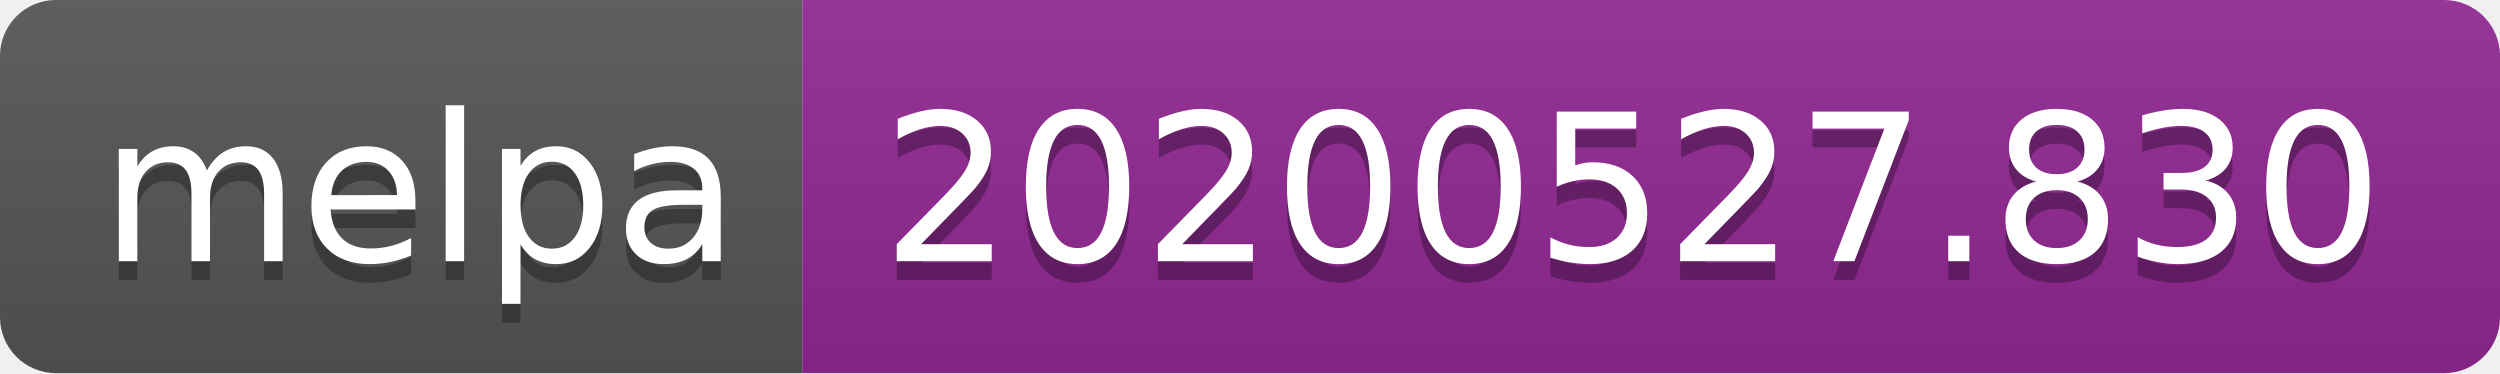
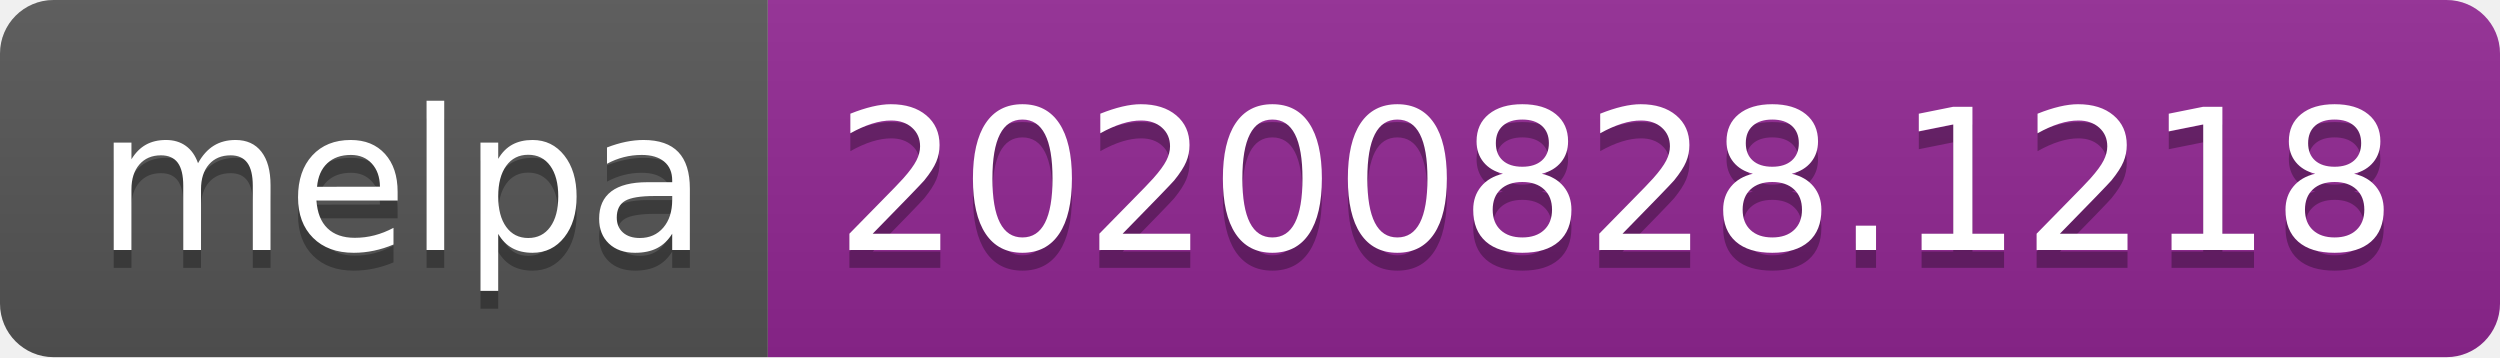
- <svg xmlns="http://www.w3.org/2000/svg" width="134" height="20" role="img" aria-label="melpa: 20200527.830">
+ <svg xmlns="http://www.w3.org/2000/svg" width="140" height="20" role="img" aria-label="melpa: 20200828.1218">
  <linearGradient id="s" x2="0" y2="100%">
    <stop offset="0" stop-color="#bbb" stop-opacity=".1" />
    <stop offset="1" stop-opacity=".1" />
  </linearGradient>
  <clipPath id="r">
-     <rect width="134" height="20" rx="3" fill="#fff" />
+     <rect width="140" height="20" rx="3" fill="#fff" />
  </clipPath>
  <g clip-path="url(#r)">
    <rect width="43" height="20" fill="#555" />
-     <rect x="43" width="91" height="20" fill="#922793" />
-     <rect width="134" height="20" fill="url(#s)" />
+     <rect x="43" width="97" height="20" fill="#922793" />
+     <rect width="140" height="20" fill="url(#s)" />
  </g>
  <g fill="#fff" text-anchor="middle" font-family="Verdana,Geneva,DejaVu Sans,sans-serif" text-rendering="geometricPrecision" font-size="110">
    <text aria-hidden="true" x="225" y="150" fill="#010101" fill-opacity=".3" transform="scale(.1)" textLength="330">melpa</text>
    <text x="225" y="140" transform="scale(.1)" fill="#fff" textLength="330">melpa</text>
-     <text aria-hidden="true" x="875" y="150" fill="#010101" fill-opacity=".3" transform="scale(.1)" textLength="810">20200527.830</text>
-     <text x="875" y="140" transform="scale(.1)" fill="#fff" textLength="810">20200527.830</text>
+     <text aria-hidden="true" x="905" y="150" fill="#010101" fill-opacity=".3" transform="scale(.1)" textLength="870">20200828.1218</text>
+     <text x="905" y="140" transform="scale(.1)" fill="#fff" textLength="870">20200828.1218</text>
  </g>
</svg>
